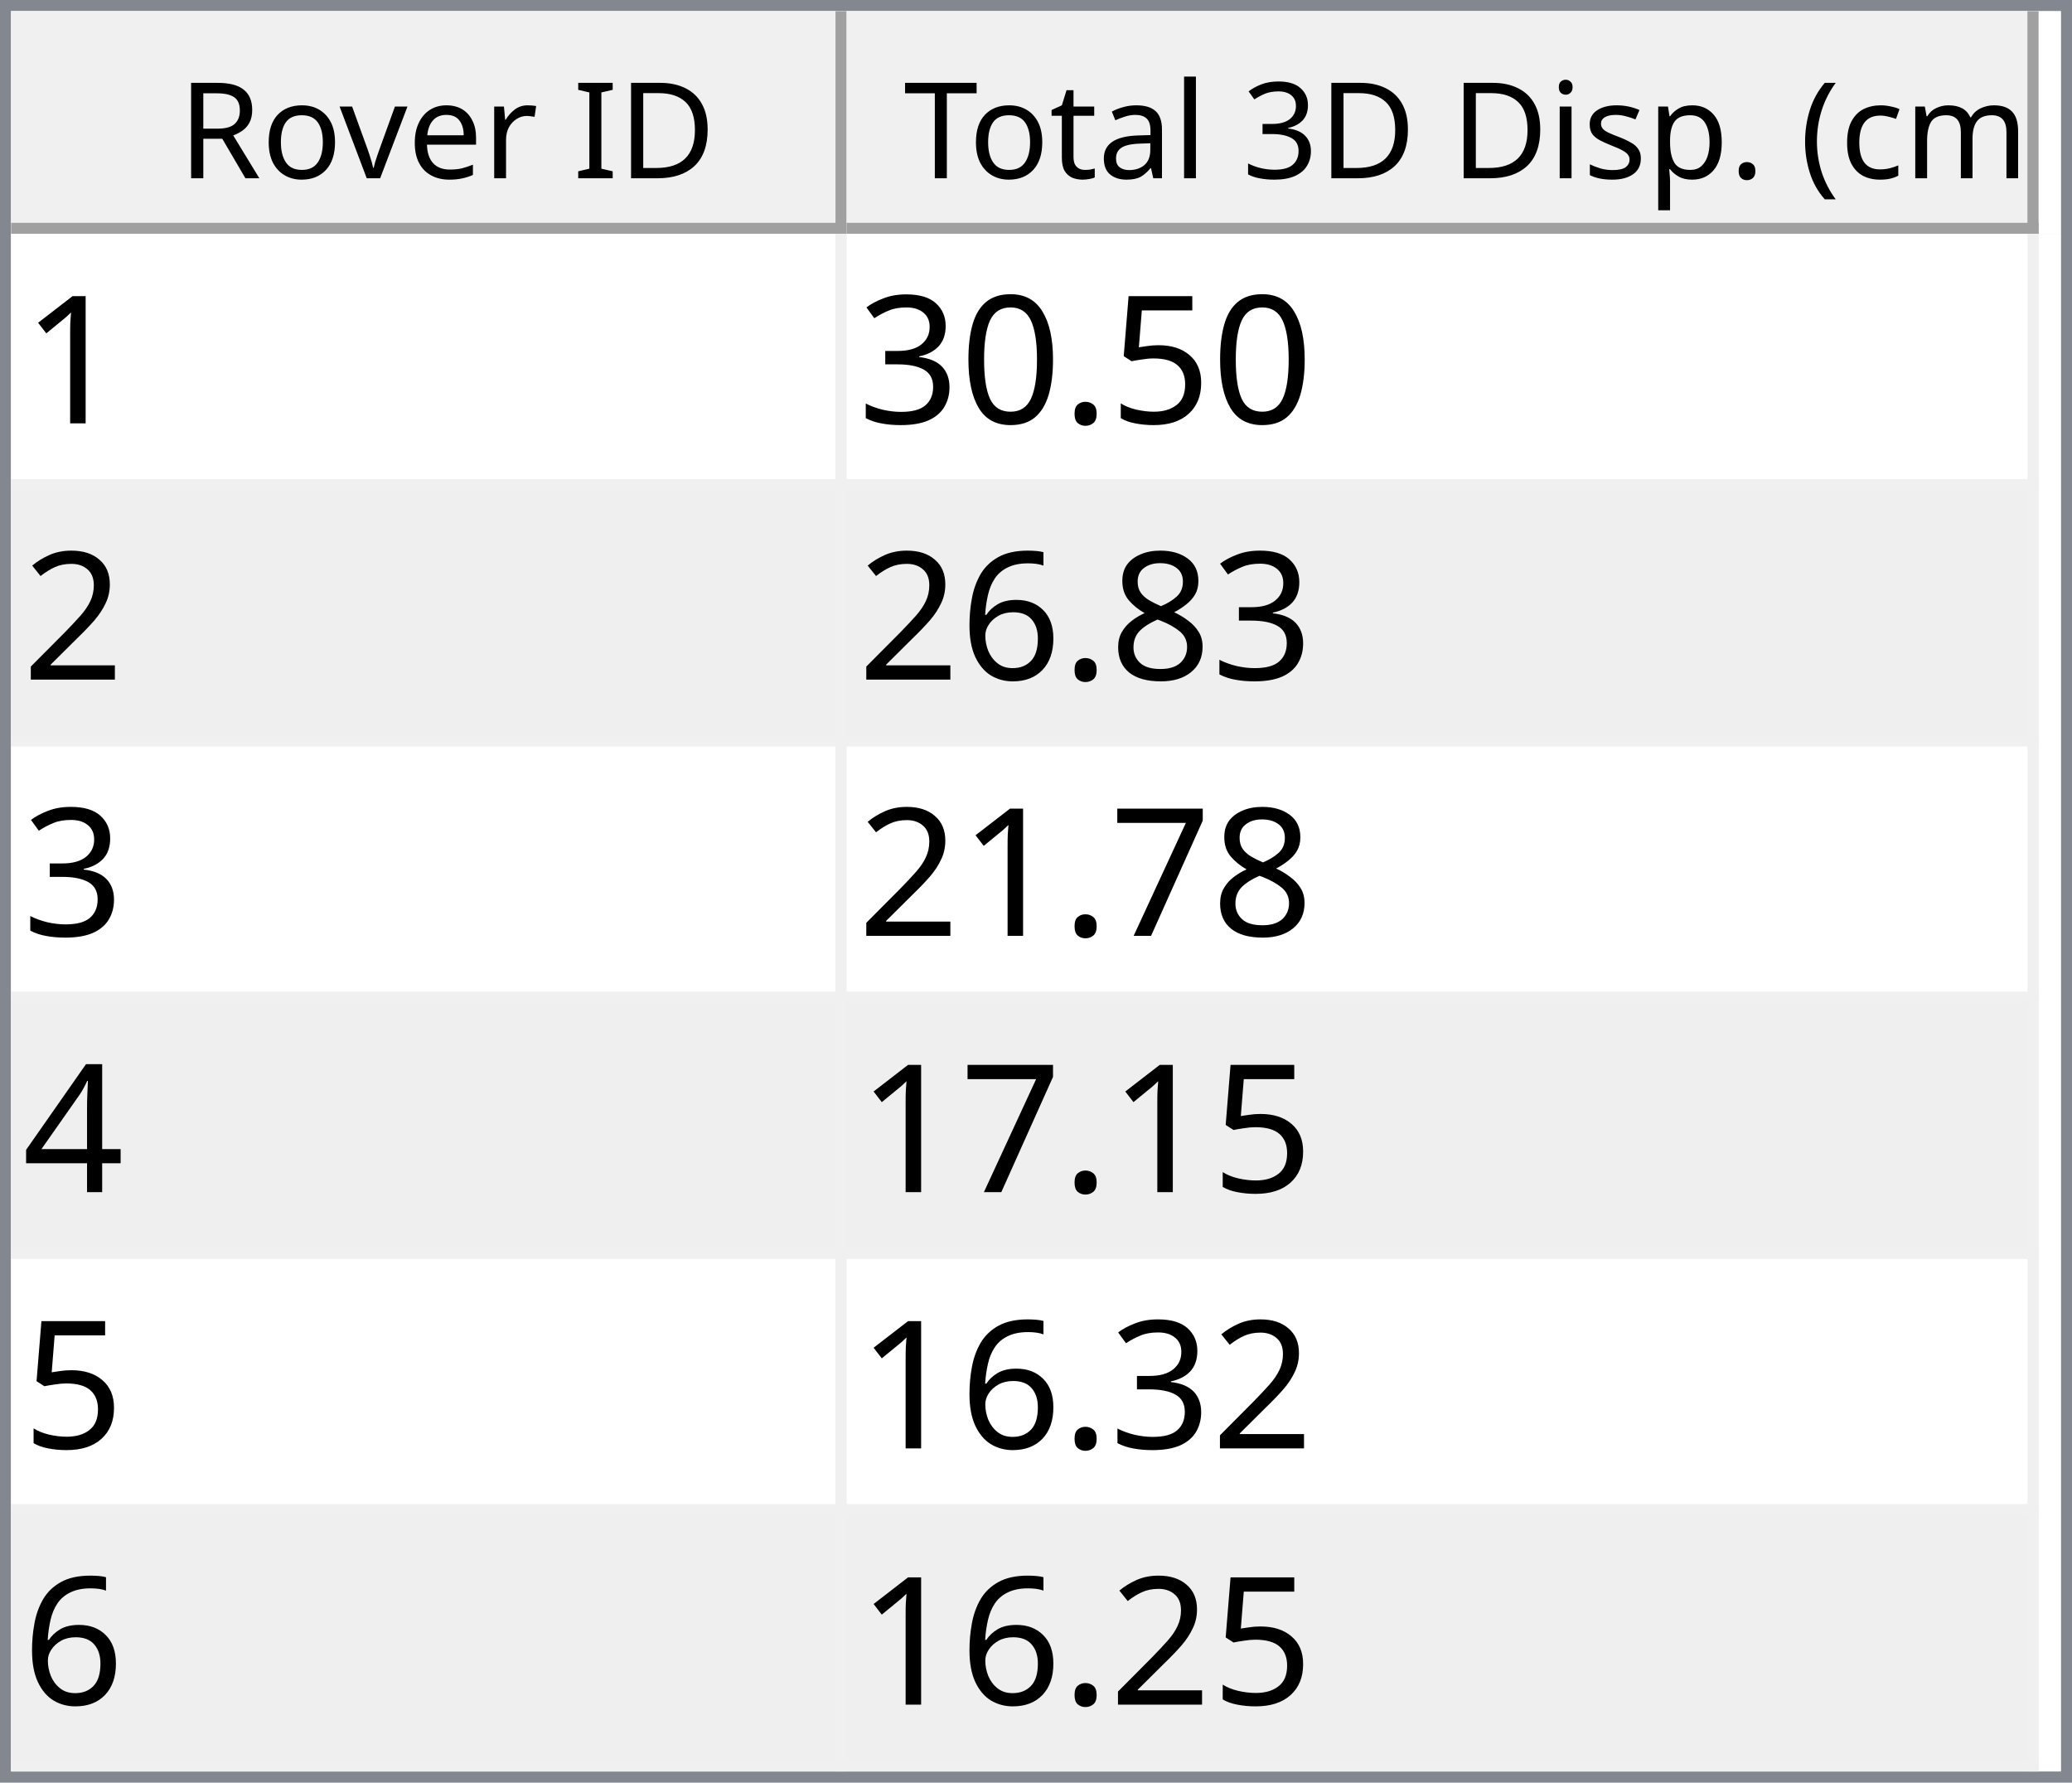
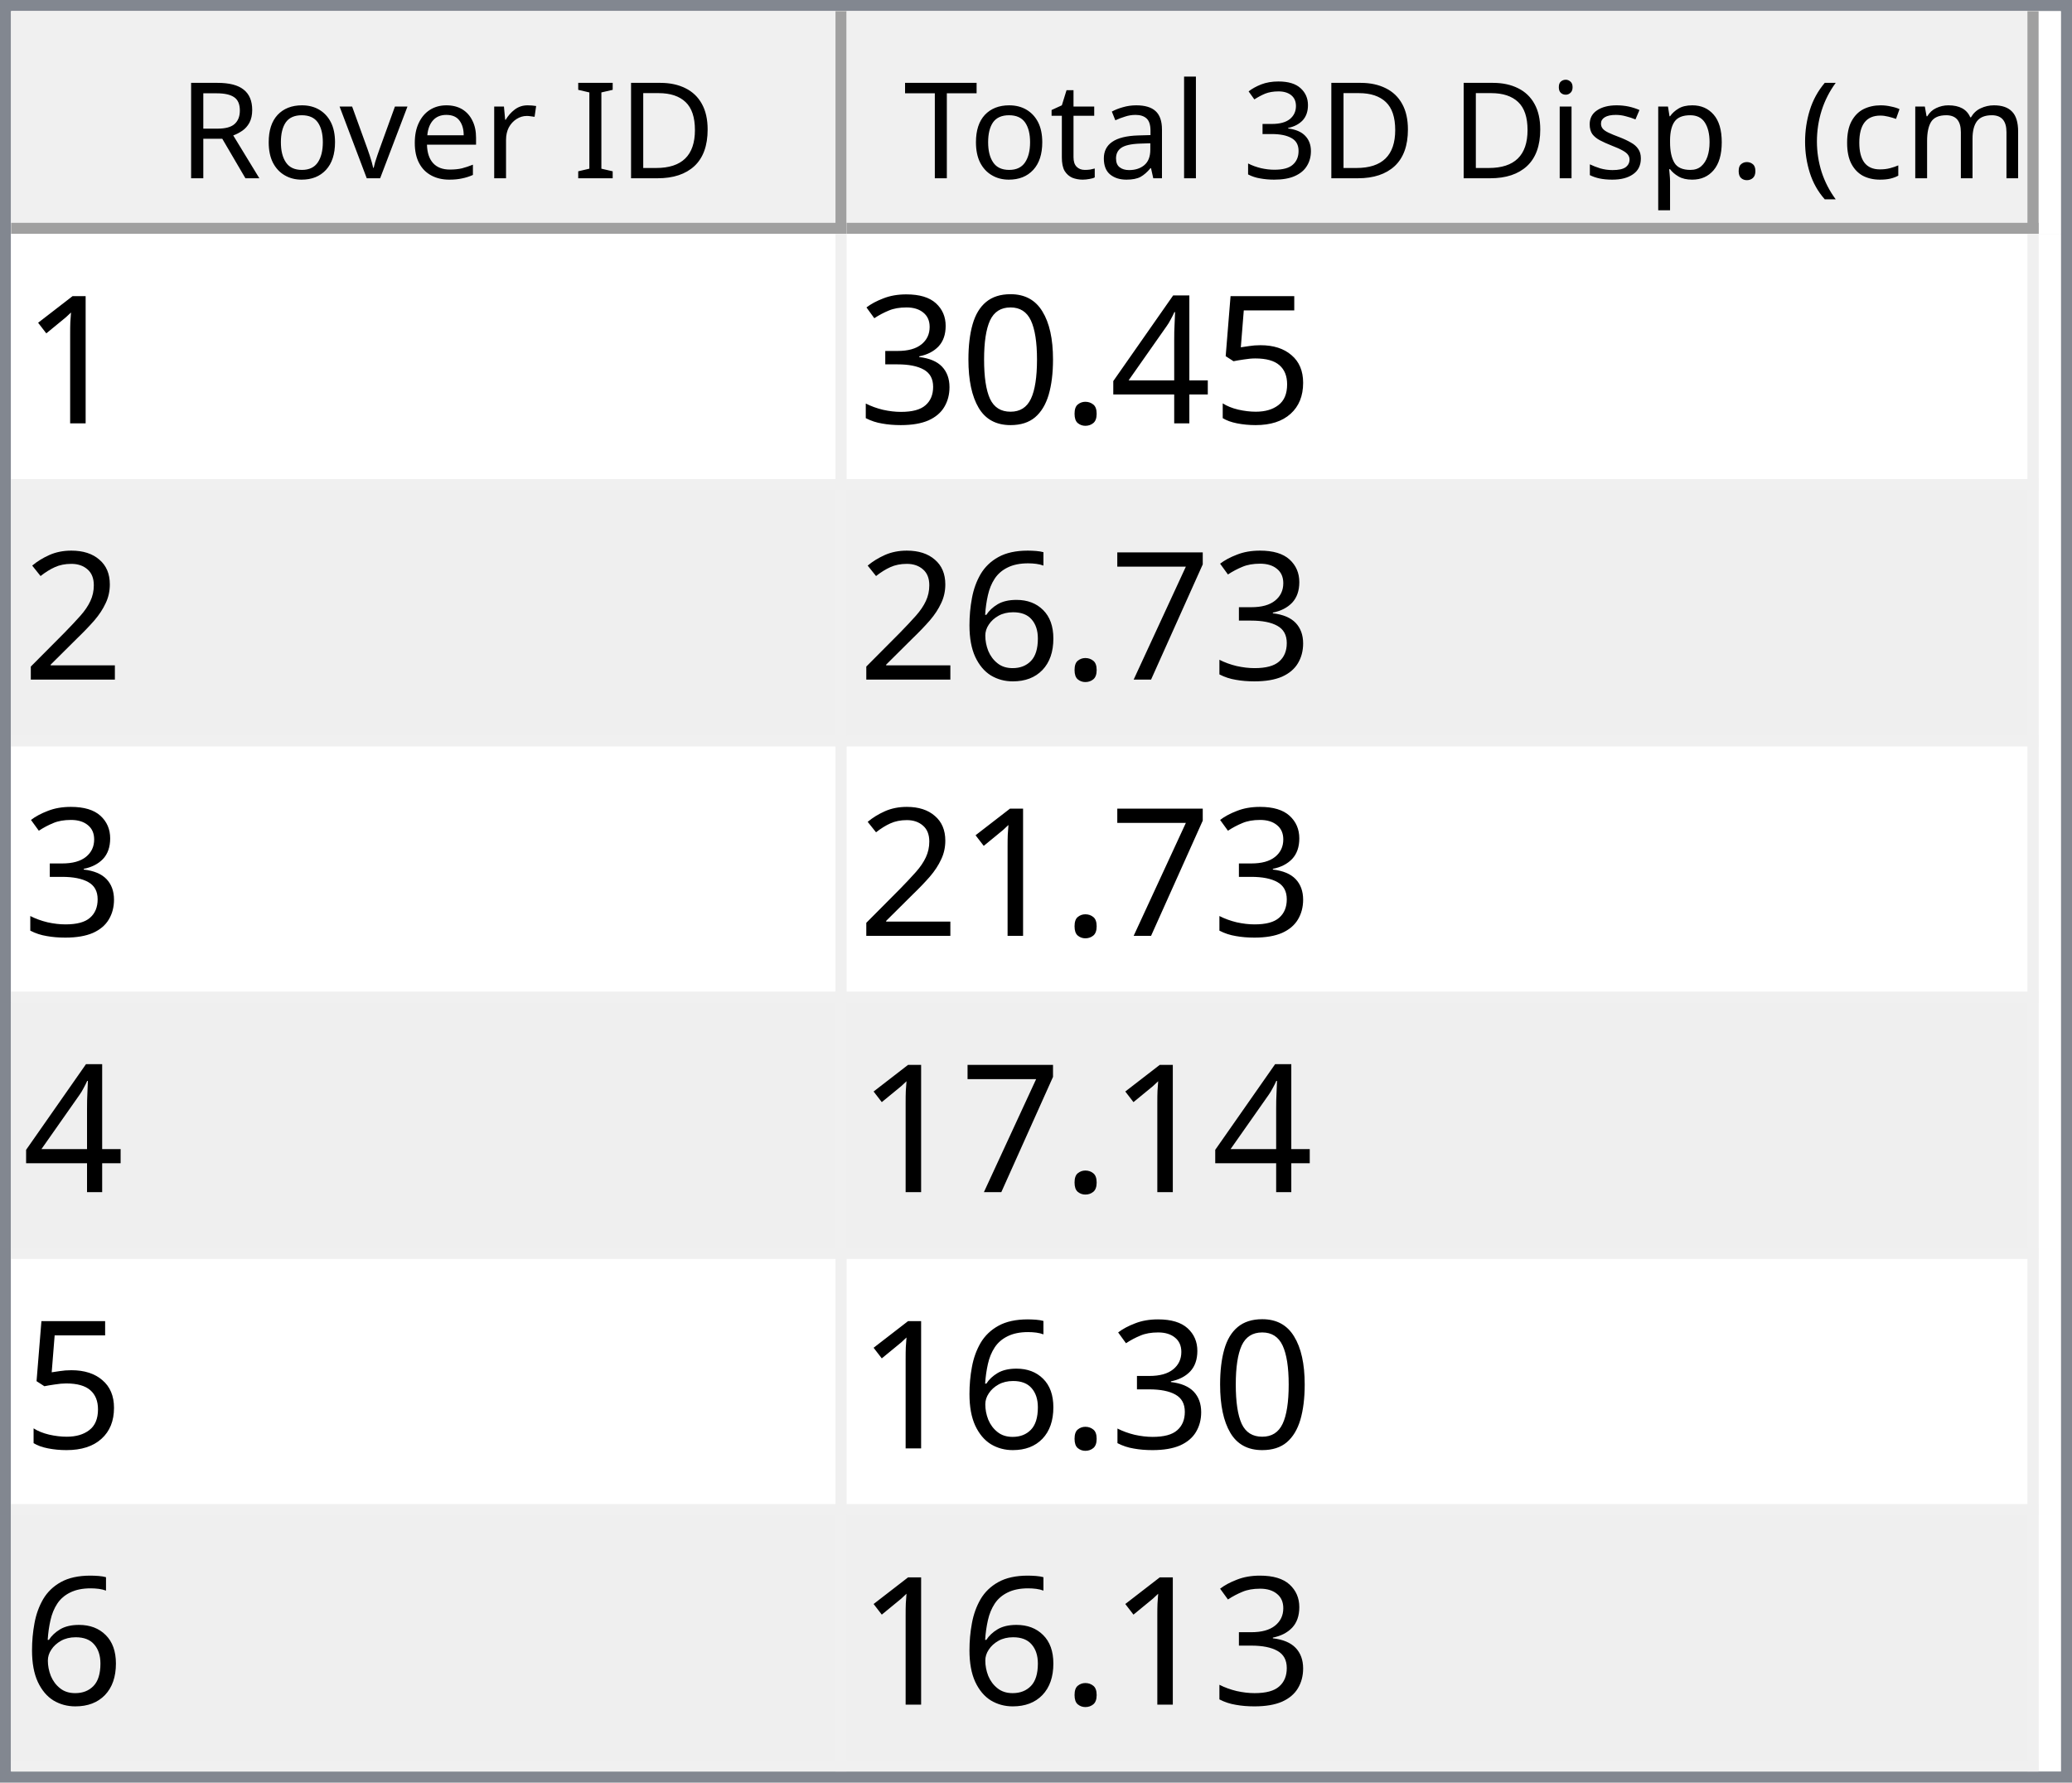
<svg xmlns="http://www.w3.org/2000/svg" style="fill-opacity:1; color-rendering:auto; color-interpolation:auto; text-rendering:auto; stroke:black; stroke-linecap:square; stroke-miterlimit:10; shape-rendering:auto; stroke-opacity:1; fill:black; stroke-dasharray:none; font-weight:normal; stroke-width:1; font-family:'Dialog'; font-style:normal; stroke-linejoin:miter; font-size:12px; stroke-dashoffset:0; image-rendering:auto;" width="186" height="160">
  <defs id="genericDefs" />
  <g>
    <defs id="defs1">
      <clipPath clipPathUnits="userSpaceOnUse" id="clipPath1">
        <path d="M0 0 L186 0 L186 160 L0 160 L0 0 Z" />
      </clipPath>
      <clipPath clipPathUnits="userSpaceOnUse" id="clipPath2">
        <path d="M0 0 L0 160 L186 160 L186 0 Z" />
      </clipPath>
      <clipPath clipPathUnits="userSpaceOnUse" id="clipPath3">
        <path d="M0 0 L0 20 L184 20 L184 0 Z" />
      </clipPath>
      <clipPath clipPathUnits="userSpaceOnUse" id="clipPath4">
        <path d="M0 0 L0 20 L75 20 L75 0 Z" />
      </clipPath>
      <clipPath clipPathUnits="userSpaceOnUse" id="clipPath5">
        <path d="M1 1 L1 19 L74 19 L74 1 Z" />
      </clipPath>
      <clipPath clipPathUnits="userSpaceOnUse" id="clipPath6">
        <path d="M0 0 L0 18 L73 18 L73 0 Z" />
      </clipPath>
      <clipPath clipPathUnits="userSpaceOnUse" id="clipPath7">
        <path d="M-0.5 -0.5 L-0.5 19.5 L74.5 19.5 L74.5 -0.5 Z" />
      </clipPath>
      <clipPath clipPathUnits="userSpaceOnUse" id="clipPath8">
        <path d="M0 0 L0 20 L107 20 L107 0 Z" />
      </clipPath>
      <clipPath clipPathUnits="userSpaceOnUse" id="clipPath9">
        <path d="M1 1 L1 19 L106 19 L106 1 Z" />
      </clipPath>
      <clipPath clipPathUnits="userSpaceOnUse" id="clipPath10">
        <path d="M0 0 L0 18 L105 18 L105 0 Z" />
      </clipPath>
      <clipPath clipPathUnits="userSpaceOnUse" id="clipPath11">
        <path d="M-0.5 -0.5 L-0.5 19.5 L106.5 19.5 L106.5 -0.5 Z" />
      </clipPath>
      <clipPath clipPathUnits="userSpaceOnUse" id="clipPath12">
        <path d="M0 0 L0 138 L184 138 L184 0 Z" />
      </clipPath>
      <clipPath clipPathUnits="userSpaceOnUse" id="clipPath13">
        <path d="M0 0 L0 138 L182 138 L182 0 Z" />
      </clipPath>
      <clipPath clipPathUnits="userSpaceOnUse" id="clipPath14">
        <path d="M-0.5 -0.5 L-0.5 137.5 L181.5 137.5 L181.5 -0.5 Z" />
      </clipPath>
      <clipPath clipPathUnits="userSpaceOnUse" id="clipPath15">
        <path d="M0 0 L0 22 L74 22 L74 0 Z" />
      </clipPath>
      <clipPath clipPathUnits="userSpaceOnUse" id="clipPath16">
        <path d="M0 0 L0 22 L106 22 L106 0 Z" />
      </clipPath>
      <font horiz-adv-x="64.551" id="font1">
        <font-face ascent="107.91" descent="25.098" units-per-em="100" style="font-style:normal; font-family:Segoe UI; font-weight:normal;" />
        <missing-glyph horiz-adv-x="64.551" d="M8.109 0 L8.109 68.266 L56.453 68.266 L56.453 0 L8.109 0 ZM15.328 7.234 L49.219 7.234 L49.219 61.031 L15.328 61.031 L15.328 7.234 Z" />
        <glyph unicode="D" horiz-adv-x="70.117" d="M9.188 0 L9.188 70.016 L28.516 70.016 Q65.531 70.016 65.531 35.891 Q65.531 19.672 55.25 9.836 Q44.969 0 27.734 0 L9.188 0 ZM17.391 62.594 L17.391 7.422 L27.828 7.422 Q41.609 7.422 49.273 14.797 Q56.938 22.172 56.938 35.688 Q56.938 62.594 28.328 62.594 L17.391 62.594 Z" />
        <glyph unicode="I" horiz-adv-x="26.611" d="M17.391 0 L9.188 0 L9.188 70.016 L17.391 70.016 L17.391 0 Z" />
        <glyph unicode=" " horiz-adv-x="27.393" d="" />
        <glyph unicode="r" horiz-adv-x="34.766" d="M34.188 41.891 Q32.078 43.5 28.125 43.5 Q23 43.5 19.555 38.672 Q16.109 33.844 16.109 25.484 L16.109 0 L8.109 0 L8.109 50 L16.109 50 L16.109 39.703 L16.312 39.703 Q18.016 44.969 21.531 47.922 Q25.047 50.875 29.391 50.875 Q32.516 50.875 34.188 50.203 L34.188 41.891 Z" />
        <glyph unicode="e" horiz-adv-x="52.295" d="M48.297 23 L12.984 23 Q13.188 14.656 17.484 10.109 Q21.781 5.562 29.297 5.562 Q37.75 5.562 44.828 11.141 L44.828 3.609 Q38.234 -1.172 27.391 -1.172 Q16.797 -1.172 10.742 5.641 Q4.688 12.453 4.688 24.812 Q4.688 36.469 11.305 43.82 Q17.922 51.172 27.734 51.172 Q37.547 51.172 42.922 44.828 Q48.297 38.484 48.297 27.203 L48.297 23 ZM40.094 29.781 Q40.047 36.719 36.75 40.578 Q33.453 44.438 27.594 44.438 Q21.922 44.438 17.969 40.383 Q14.016 36.328 13.094 29.781 L40.094 29.781 Z" />
        <glyph unicode="v" horiz-adv-x="47.9" d="M47.406 50 L27.484 0 L19.625 0 L0.688 50 L9.469 50 L22.172 13.672 Q23.578 9.672 23.922 6.688 L24.125 6.688 Q24.609 10.453 25.688 13.484 L38.969 50 L47.406 50 Z" />
        <glyph unicode="o" horiz-adv-x="58.594" d="M29 -1.172 Q17.922 -1.172 11.305 5.836 Q4.688 12.844 4.688 24.422 Q4.688 37.016 11.57 44.094 Q18.453 51.172 30.172 51.172 Q41.359 51.172 47.633 44.289 Q53.906 37.406 53.906 25.203 Q53.906 13.234 47.141 6.031 Q40.375 -1.172 29 -1.172 ZM29.594 44.438 Q21.875 44.438 17.383 39.188 Q12.891 33.938 12.891 24.703 Q12.891 15.828 17.43 10.695 Q21.969 5.562 29.594 5.562 Q37.359 5.562 41.531 10.594 Q45.703 15.625 45.703 24.906 Q45.703 34.281 41.531 39.359 Q37.359 44.438 29.594 44.438 Z" />
        <glyph unicode="R" horiz-adv-x="59.814" d="M59.375 0 L49.609 0 L37.891 19.625 Q36.281 22.359 34.766 24.289 Q33.25 26.219 31.664 27.438 Q30.078 28.656 28.25 29.219 Q26.422 29.781 24.125 29.781 L17.391 29.781 L17.391 0 L9.188 0 L9.188 70.016 L30.078 70.016 Q34.672 70.016 38.555 68.867 Q42.438 67.719 45.289 65.375 Q48.141 63.031 49.758 59.547 Q51.375 56.062 51.375 51.375 Q51.375 47.703 50.273 44.656 Q49.172 41.609 47.148 39.211 Q45.125 36.812 42.266 35.133 Q39.406 33.453 35.844 32.516 L35.844 32.328 Q37.594 31.547 38.891 30.547 Q40.188 29.547 41.359 28.18 Q42.531 26.812 43.68 25.078 Q44.828 23.344 46.234 21.047 L59.375 0 ZM17.391 62.594 L17.391 37.203 L28.516 37.203 Q31.594 37.203 34.203 38.133 Q36.812 39.062 38.719 40.797 Q40.625 42.531 41.703 45.047 Q42.781 47.562 42.781 50.688 Q42.781 56.297 39.141 59.445 Q35.5 62.594 28.609 62.594 L17.391 62.594 Z" />
        <glyph unicode=")" horiz-adv-x="30.176" d="M8.297 -15.922 L1.172 -15.922 Q16.406 2.344 16.406 26.812 Q16.406 51.469 1.078 70.016 L8.297 70.016 Q23.531 52.156 23.531 26.703 Q23.531 1.375 8.297 -15.922 Z" />
        <glyph unicode="m" horiz-adv-x="86.133" d="M79.109 0 L71.094 0 L71.094 28.719 Q71.094 37.016 68.531 40.727 Q65.969 44.438 59.906 44.438 Q54.781 44.438 51.195 39.75 Q47.609 35.062 47.609 28.516 L47.609 0 L39.594 0 L39.594 29.688 Q39.594 44.438 28.219 44.438 Q22.953 44.438 19.531 40.016 Q16.109 35.594 16.109 28.516 L16.109 0 L8.109 0 L8.109 50 L16.109 50 L16.109 42.094 L16.312 42.094 Q21.625 51.172 31.844 51.172 Q36.969 51.172 40.773 48.312 Q44.578 45.453 46 40.828 Q51.562 51.172 62.594 51.172 Q79.109 51.172 79.109 30.812 L79.109 0 Z" />
        <glyph unicode="c" horiz-adv-x="46.191" d="M42.188 2.297 Q36.422 -1.172 28.516 -1.172 Q17.828 -1.172 11.258 5.789 Q4.688 12.75 4.688 23.828 Q4.688 36.188 11.766 43.68 Q18.844 51.172 30.672 51.172 Q37.25 51.172 42.281 48.734 L42.281 40.531 Q36.719 44.438 30.375 44.438 Q22.703 44.438 17.797 38.945 Q12.891 33.453 12.891 24.516 Q12.891 15.719 17.508 10.641 Q22.125 5.562 29.891 5.562 Q36.422 5.562 42.188 9.906 L42.188 2.297 Z" />
        <glyph unicode="(" horiz-adv-x="30.176" d="M29.109 -15.922 L21.969 -15.922 Q6.844 1.375 6.844 26.703 Q6.844 52.156 21.969 70.016 L29.203 70.016 Q13.875 51.469 13.875 26.812 Q13.875 2.344 29.109 -15.922 Z" />
        <glyph unicode="." horiz-adv-x="21.68" d="M10.891 -1.078 Q8.641 -1.078 7.055 0.539 Q5.469 2.156 5.469 4.391 Q5.469 6.641 7.055 8.273 Q8.641 9.906 10.891 9.906 Q13.188 9.906 14.797 8.273 Q16.406 6.641 16.406 4.391 Q16.406 2.156 14.797 0.539 Q13.188 -1.078 10.891 -1.078 Z" />
        <glyph unicode="p" horiz-adv-x="58.789" d="M16.312 7.234 L16.109 7.234 L16.109 -23 L8.109 -23 L8.109 50 L16.109 50 L16.109 41.219 L16.312 41.219 Q22.219 51.172 33.594 51.172 Q43.266 51.172 48.688 44.461 Q54.109 37.75 54.109 26.469 Q54.109 13.922 48 6.375 Q41.891 -1.172 31.297 -1.172 Q21.578 -1.172 16.312 7.234 ZM16.109 27.391 L16.109 20.406 Q16.109 14.203 20.141 9.883 Q24.172 5.562 30.375 5.562 Q37.641 5.562 41.773 11.133 Q45.906 16.703 45.906 26.609 Q45.906 34.969 42.047 39.703 Q38.188 44.438 31.594 44.438 Q24.609 44.438 20.359 39.578 Q16.109 34.719 16.109 27.391 Z" />
        <glyph unicode="s" horiz-adv-x="42.432" d="M5.078 1.812 L5.078 10.406 Q11.625 5.562 19.484 5.562 Q30.031 5.562 30.031 12.594 Q30.031 14.594 29.125 15.992 Q28.219 17.391 26.68 18.461 Q25.141 19.531 23.07 20.383 Q21 21.234 18.609 22.172 Q15.281 23.484 12.766 24.828 Q10.25 26.172 8.57 27.859 Q6.891 29.547 6.031 31.695 Q5.172 33.844 5.172 36.719 Q5.172 40.234 6.789 42.945 Q8.406 45.656 11.086 47.484 Q13.766 49.312 17.211 50.242 Q20.656 51.172 24.312 51.172 Q30.812 51.172 35.938 48.922 L35.938 40.828 Q30.422 44.438 23.25 44.438 Q21 44.438 19.195 43.922 Q17.391 43.406 16.094 42.477 Q14.797 41.547 14.086 40.258 Q13.375 38.969 13.375 37.406 Q13.375 35.453 14.086 34.133 Q14.797 32.812 16.164 31.789 Q17.531 30.766 19.484 29.938 Q21.438 29.109 23.922 28.125 Q27.25 26.859 29.883 25.516 Q32.516 24.172 34.375 22.484 Q36.234 20.797 37.234 18.602 Q38.234 16.406 38.234 13.375 Q38.234 9.672 36.602 6.938 Q34.969 4.203 32.234 2.398 Q29.5 0.594 25.93 -0.289 Q22.359 -1.172 18.453 -1.172 Q10.75 -1.172 5.078 1.812 Z" />
        <glyph unicode="i" horiz-adv-x="24.219" d="M12.203 62.703 Q10.062 62.703 8.547 64.164 Q7.031 65.625 7.031 67.875 Q7.031 70.125 8.547 71.609 Q10.062 73.094 12.203 73.094 Q14.406 73.094 15.945 71.609 Q17.484 70.125 17.484 67.875 Q17.484 65.719 15.945 64.211 Q14.406 62.703 12.203 62.703 ZM16.109 0 L8.109 0 L8.109 50 L16.109 50 L16.109 0 Z" />
        <glyph unicode="3" horiz-adv-x="53.906" d="M46.531 19.828 Q46.531 15.094 44.75 11.211 Q42.969 7.328 39.719 4.57 Q36.469 1.812 31.93 0.297 Q27.391 -1.219 21.922 -1.219 Q11.922 -1.219 6 2.594 L6 11.188 Q13.094 5.609 22.219 5.609 Q25.875 5.609 28.828 6.539 Q31.781 7.469 33.906 9.227 Q36.031 10.984 37.18 13.477 Q38.328 15.969 38.328 19.094 Q38.328 32.812 18.797 32.812 L12.984 32.812 L12.984 39.594 L18.5 39.594 Q35.797 39.594 35.797 52.484 Q35.797 64.406 22.609 64.406 Q15.188 64.406 8.688 59.422 L8.688 67.188 Q15.375 71.188 24.609 71.188 Q29 71.188 32.57 69.969 Q36.141 68.75 38.68 66.555 Q41.219 64.359 42.609 61.281 Q44 58.203 44 54.5 Q44 40.672 30.031 36.719 L30.031 36.531 Q33.594 36.141 36.625 34.797 Q39.656 33.453 41.852 31.305 Q44.047 29.156 45.289 26.25 Q46.531 23.344 46.531 19.828 Z" />
        <glyph unicode="l" horiz-adv-x="24.219" d="M16.109 0 L8.109 0 L8.109 74.031 L16.109 74.031 L16.109 0 Z" />
        <glyph unicode="a" horiz-adv-x="50.879" d="M43.891 0 L35.891 0 L35.891 7.812 L35.688 7.812 Q30.469 -1.172 20.312 -1.172 Q12.844 -1.172 8.617 2.781 Q4.391 6.734 4.391 13.281 Q4.391 27.297 20.906 29.594 L35.891 31.688 Q35.891 44.438 25.594 44.438 Q16.547 44.438 9.281 38.281 L9.281 46.484 Q16.656 51.172 26.266 51.172 Q43.891 51.172 43.891 32.516 L43.891 0 ZM35.891 25.297 L23.828 23.641 Q18.266 22.859 15.43 20.875 Q12.594 18.891 12.594 13.875 Q12.594 10.203 15.211 7.883 Q17.828 5.562 22.172 5.562 Q28.125 5.562 32.008 9.742 Q35.891 13.922 35.891 20.312 L35.891 25.297 Z" />
        <glyph unicode="t" horiz-adv-x="33.887" d="M31.297 0.484 Q28.469 -1.078 23.828 -1.078 Q10.688 -1.078 10.688 13.578 L10.688 43.172 L2.094 43.172 L2.094 50 L10.688 50 L10.688 62.203 L18.703 64.797 L18.703 50 L31.297 50 L31.297 43.172 L18.703 43.172 L18.703 14.984 Q18.703 9.969 20.414 7.82 Q22.125 5.672 26.078 5.672 Q29.109 5.672 31.297 7.328 L31.297 0.484 Z" />
        <glyph unicode="T" horiz-adv-x="52.393" d="M50.594 62.594 L30.375 62.594 L30.375 0 L22.172 0 L22.172 62.594 L2 62.594 L2 70.016 L50.594 70.016 L50.594 62.594 Z" />
      </font>
      <font horiz-adv-x="75.0" id="font2">
        <font-face ascent="100.537" descent="21.973" units-per-em="100" style="font-style:normal; font-family:sans-serif; font-weight:normal;" />
        <missing-glyph horiz-adv-x="75.0" d="M12.5 0 L12.5 62.5 L62.5 62.5 L62.5 0 L12.5 0 ZM14.062 1.562 L60.938 1.562 L60.938 60.938 L14.062 60.938 L14.062 1.562 Z" />
        <glyph unicode="1" horiz-adv-x="55.615" d="M37.25 0 L28.469 0 L28.469 56 Q25.297 52.984 20.141 49.953 Q14.984 46.922 10.891 45.406 L10.891 53.906 Q18.266 57.375 23.781 62.305 Q29.297 67.234 31.594 71.875 L37.25 71.875 L37.25 0 Z" />
        <glyph unicode="5" horiz-adv-x="55.615" d="M4.156 18.75 L13.375 19.531 Q14.406 12.797 18.141 9.398 Q21.875 6 27.156 6 Q33.5 6 37.891 10.789 Q42.281 15.578 42.281 23.484 Q42.281 31 38.062 35.352 Q33.844 39.703 27 39.703 Q22.75 39.703 19.336 37.773 Q15.922 35.844 13.969 32.766 L5.719 33.844 L12.641 70.609 L48.25 70.609 L48.25 62.203 L19.672 62.203 L15.828 42.969 Q22.266 47.469 29.344 47.469 Q38.719 47.469 45.164 40.969 Q51.609 34.469 51.609 24.266 Q51.609 14.547 45.953 7.469 Q39.062 -1.219 27.156 -1.219 Q17.391 -1.219 11.211 4.25 Q5.031 9.719 4.156 18.75 Z" />
+         <glyph unicode="4" horiz-adv-x="55.615" d="M32.328 0 L32.328 17.141 L1.266 17.141 L1.266 25.203 L33.938 71.578 L41.109 71.578 L41.109 25.203 L50.781 25.203 L50.781 17.141 L41.109 17.141 L41.109 0 L32.328 0 ZM32.328 25.203 L32.328 57.469 L9.906 25.203 L32.328 25.203 Z" />
        <glyph unicode="." horiz-adv-x="27.783" d="M9.078 0 L9.078 10.016 L19.094 10.016 L19.094 0 L9.078 0 Z" />
        <glyph unicode="0" horiz-adv-x="55.615" d="M4.156 35.297 Q4.156 48 6.766 55.742 Q9.375 63.484 14.523 67.68 Q19.672 71.875 27.484 71.875 Q33.25 71.875 37.594 69.555 Q41.938 67.234 44.773 62.867 Q47.609 58.5 49.219 52.227 Q50.828 45.953 50.828 35.297 Q50.828 22.703 48.242 14.969 Q45.656 7.234 40.508 3.008 Q35.359 -1.219 27.484 -1.219 Q17.141 -1.219 11.234 6.203 Q4.156 15.141 4.156 35.297 ZM13.188 35.297 Q13.188 17.672 17.312 11.836 Q21.438 6 27.484 6 Q33.547 6 37.672 11.859 Q41.797 17.719 41.797 35.297 Q41.797 52.984 37.672 58.789 Q33.547 64.594 27.391 64.594 Q21.344 64.594 17.719 59.469 Q13.188 52.938 13.188 35.297 Z" />
        <glyph unicode="3" horiz-adv-x="55.615" d="M4.203 18.891 L12.984 20.062 Q14.5 12.594 18.141 9.297 Q21.781 6 27 6 Q33.203 6 37.477 10.297 Q41.75 14.594 41.75 20.953 Q41.75 27 37.797 30.93 Q33.844 34.859 27.734 34.859 Q25.25 34.859 21.531 33.891 L22.516 41.609 Q23.391 41.5 23.922 41.5 Q29.547 41.5 34.039 44.43 Q38.531 47.359 38.531 53.469 Q38.531 58.297 35.258 61.477 Q31.984 64.656 26.812 64.656 Q21.688 64.656 18.266 61.43 Q14.844 58.203 13.875 51.766 L5.078 53.328 Q6.688 62.156 12.398 67.016 Q18.109 71.875 26.609 71.875 Q32.469 71.875 37.398 69.359 Q42.328 66.844 44.945 62.5 Q47.562 58.156 47.562 53.266 Q47.562 48.641 45.07 44.828 Q42.578 41.016 37.703 38.766 Q44.047 37.312 47.562 32.695 Q51.078 28.078 51.078 21.141 Q51.078 11.766 44.242 5.25 Q37.406 -1.266 26.953 -1.266 Q17.531 -1.266 11.305 4.352 Q5.078 9.969 4.203 18.891 Z" />
        <glyph unicode="2" horiz-adv-x="55.615" d="M50.344 8.453 L50.344 0 L3.031 0 Q2.938 3.172 4.047 6.109 Q5.859 10.938 9.836 15.625 Q13.812 20.312 21.344 26.469 Q33.016 36.031 37.117 41.625 Q41.219 47.219 41.219 52.203 Q41.219 57.422 37.477 61.008 Q33.734 64.594 27.734 64.594 Q21.391 64.594 17.578 60.789 Q13.766 56.984 13.719 50.25 L4.688 51.172 Q5.609 61.281 11.664 66.578 Q17.719 71.875 27.938 71.875 Q38.234 71.875 44.242 66.164 Q50.25 60.453 50.25 52 Q50.25 47.703 48.492 43.555 Q46.734 39.406 42.656 34.812 Q38.578 30.219 29.109 22.219 Q21.188 15.578 18.945 13.211 Q16.703 10.844 15.234 8.453 L50.344 8.453 Z" />
-         <glyph unicode="8" horiz-adv-x="55.615" d="M17.672 38.812 Q12.203 40.828 9.57 44.539 Q6.938 48.25 6.938 53.422 Q6.938 61.234 12.555 66.555 Q18.172 71.875 27.484 71.875 Q36.859 71.875 42.578 66.43 Q48.297 60.984 48.297 53.172 Q48.297 48.188 45.68 44.508 Q43.062 40.828 37.75 38.812 Q44.344 36.672 47.781 31.883 Q51.219 27.094 51.219 20.453 Q51.219 11.281 44.727 5.031 Q38.234 -1.219 27.641 -1.219 Q17.047 -1.219 10.547 5.055 Q4.047 11.328 4.047 20.703 Q4.047 27.688 7.594 32.398 Q11.141 37.109 17.672 38.812 ZM15.922 53.719 Q15.922 48.641 19.195 45.414 Q22.469 42.188 27.688 42.188 Q32.766 42.188 36.016 45.383 Q39.266 48.578 39.266 53.219 Q39.266 58.062 35.914 61.359 Q32.562 64.656 27.594 64.656 Q22.562 64.656 19.242 61.43 Q15.922 58.203 15.922 53.719 ZM13.094 20.656 Q13.094 16.891 14.875 13.375 Q16.656 9.859 20.172 7.93 Q23.688 6 27.734 6 Q34.031 6 38.133 10.055 Q42.234 14.109 42.234 20.359 Q42.234 26.703 38.016 30.859 Q33.797 35.016 27.438 35.016 Q21.234 35.016 17.164 30.914 Q13.094 26.812 13.094 20.656 Z" />
+         <glyph unicode="7" horiz-adv-x="55.615" d="M4.734 62.203 L4.734 70.656 L51.078 70.656 L51.078 63.812 Q44.234 56.547 37.523 44.484 Q30.812 32.422 27.156 19.672 Q24.516 10.688 23.781 0 L14.75 0 Q14.891 8.453 18.062 20.414 Q21.234 32.375 27.172 43.484 Q33.109 54.594 39.797 62.203 L4.734 62.203 Z" />
        <glyph unicode="6" horiz-adv-x="55.615" d="M49.75 54.047 L41.016 53.375 Q39.844 58.547 37.703 60.891 Q34.125 64.656 28.906 64.656 Q24.703 64.656 21.531 62.312 Q17.391 59.281 14.992 53.469 Q12.594 47.656 12.5 36.922 Q15.672 41.75 20.266 44.094 Q24.859 46.438 29.891 46.438 Q38.672 46.438 44.852 39.969 Q51.031 33.5 51.031 23.25 Q51.031 16.5 48.125 10.719 Q45.219 4.938 40.141 1.859 Q35.062 -1.219 28.609 -1.219 Q17.625 -1.219 10.695 6.859 Q3.766 14.938 3.766 33.5 Q3.766 54.25 11.422 63.672 Q18.109 71.875 29.438 71.875 Q37.891 71.875 43.289 67.141 Q48.688 62.406 49.75 54.047 ZM13.875 23.188 Q13.875 18.656 15.797 14.508 Q17.719 10.359 21.188 8.18 Q24.656 6 28.469 6 Q34.031 6 38.039 10.492 Q42.047 14.984 42.047 22.703 Q42.047 30.125 38.086 34.398 Q34.125 38.672 28.125 38.672 Q22.172 38.672 18.023 34.398 Q13.875 30.125 13.875 23.188 Z" />
-         <glyph unicode="7" horiz-adv-x="55.615" d="M4.734 62.203 L4.734 70.656 L51.078 70.656 L51.078 63.812 Q44.234 56.547 37.523 44.484 Q30.812 32.422 27.156 19.672 Q24.516 10.688 23.781 0 L14.75 0 Q14.891 8.453 18.062 20.414 Q21.234 32.375 27.172 43.484 Q33.109 54.594 39.797 62.203 L4.734 62.203 Z" />
-         <glyph unicode="4" horiz-adv-x="55.615" d="M32.328 0 L32.328 17.141 L1.266 17.141 L1.266 25.203 L33.938 71.578 L41.109 71.578 L41.109 25.203 L50.781 25.203 L50.781 17.141 L41.109 17.141 L41.109 0 L32.328 0 ZM32.328 25.203 L32.328 57.469 L9.906 25.203 L32.328 25.203 Z" />
      </font>
    </defs>
    <g style="fill:white; stroke:white;">
      <rect x="0" y="0" width="186" style="clip-path:url(#clipPath1); stroke:none;" height="160" />
    </g>
    <g style="fill:white; text-rendering:optimizeSpeed; color-rendering:optimizeSpeed; image-rendering:optimizeSpeed; shape-rendering:crispEdges; stroke:white; color-interpolation:sRGB;">
      <rect x="0" width="186" height="160" y="0" style="stroke:none;" />
      <path style="stroke:none;" d="M0 160 L186 160 L186 0 L0 0 Z" />
    </g>
    <g style="fill:rgb(240,240,240); font-family:'Segoe UI'; stroke:rgb(240,240,240);">
      <rect x="0" y="0" width="186" style="clip-path:url(#clipPath2); stroke:none;" height="160" />
    </g>
    <g style="fill:rgb(130,135,144); font-family:'Segoe UI'; stroke:rgb(130,135,144);">
      <path d="M0 0 L186 0 L186 160 L0 160 L0 0 ZM1 1 L185 1 L185 159 L1 159 L1 1 Z" style="fill-rule:evenodd; clip-path:url(#clipPath2); stroke:none;" />
    </g>
    <g style="fill:white; font-family:'Segoe UI'; stroke:white;" transform="translate(1,1)">
      <rect x="0" y="0" width="184" style="clip-path:url(#clipPath3); stroke:none;" height="20" />
    </g>
    <g style="fill:rgb(240,240,240); font-family:'Segoe UI'; stroke:rgb(240,240,240);" transform="translate(1,1)">
      <rect x="0" y="0" width="75" style="clip-path:url(#clipPath4); stroke:none;" height="20" />
    </g>
    <g style="font-family:'Segoe UI';" transform="translate(2,2)">
      <text x="14" xml:space="preserve" y="14" style="clip-path:url(#clipPath6); stroke:none;">Rover ID</text>
    </g>
    <g style="fill:rgb(160,160,160); font-family:'Segoe UI'; stroke:rgb(160,160,160); stroke-linejoin:bevel;" transform="translate(1.5,1.5)">
      <line x1="74" x2="74" y1="0" style="fill:none; clip-path:url(#clipPath7);" y2="19" />
    </g>
    <g style="fill:rgb(160,160,160); font-family:'Segoe UI'; stroke:rgb(160,160,160); stroke-linejoin:bevel;" transform="matrix(1,0,0,1,1,1) translate(0.5,0.5)">
      <line x1="0" x2="74" y1="19" style="fill:none; clip-path:url(#clipPath7);" y2="19" />
    </g>
    <g style="fill:rgb(240,240,240); font-family:'Segoe UI'; stroke:rgb(240,240,240);" transform="translate(76,1)">
      <rect x="0" y="0" width="107" style="clip-path:url(#clipPath8); stroke:none;" height="20" />
    </g>
    <g style="font-family:'Segoe UI';" transform="translate(77,2)">
      <text x="1" xml:space="preserve" y="14" style="clip-path:url(#clipPath10); stroke:none;"> Total 3D Disp. (cm)</text>
    </g>
    <g style="fill:rgb(160,160,160); font-family:'Segoe UI'; stroke:rgb(160,160,160); stroke-linejoin:bevel;" transform="translate(76.5,1.5)">
      <line x1="106" x2="106" y1="0" style="fill:none; clip-path:url(#clipPath11);" y2="19" />
    </g>
    <g style="fill:rgb(160,160,160); font-family:'Segoe UI'; stroke:rgb(160,160,160); stroke-linejoin:bevel;" transform="matrix(1,0,0,1,76,1) translate(0.5,0.5)">
      <line x1="0" x2="106" y1="19" style="fill:none; clip-path:url(#clipPath11);" y2="19" />
    </g>
    <g style="fill:white; font-family:'Segoe UI'; stroke:white;" transform="translate(1,21)">
      <rect x="0" y="0" width="184" style="clip-path:url(#clipPath12); stroke:none;" height="138" />
    </g>
    <g style="fill:rgb(240,240,240); font-size:16px; font-family:sans-serif; stroke:rgb(240,240,240);" transform="translate(1,21)">
      <rect x="0" y="0" width="182" style="clip-path:url(#clipPath13); stroke:none;" height="138" />
      <line transform="translate(0.5,0.5)" x1="0" x2="181" y1="22" style="clip-path:url(#clipPath14); fill:none; stroke-linejoin:bevel;" y2="22" />
    </g>
    <g transform="matrix(1,0,0,1,1,21) translate(0.5,0.5)" style="fill:rgb(240,240,240); font-size:16px; font-family:sans-serif; stroke:rgb(240,240,240); stroke-linejoin:bevel;">
      <line x1="0" x2="181" y1="45" style="fill:none; clip-path:url(#clipPath14);" y2="45" />
    </g>
    <g transform="matrix(1,0,0,1,1,21) translate(0.5,0.5)" style="fill:rgb(240,240,240); font-size:16px; font-family:sans-serif; stroke:rgb(240,240,240); stroke-linejoin:bevel;">
      <line x1="0" x2="181" y1="68" style="fill:none; clip-path:url(#clipPath14);" y2="68" />
    </g>
    <g transform="matrix(1,0,0,1,1,21) translate(0.5,0.5)" style="fill:rgb(240,240,240); font-size:16px; font-family:sans-serif; stroke:rgb(240,240,240); stroke-linejoin:bevel;">
      <line x1="0" x2="181" y1="91" style="fill:none; clip-path:url(#clipPath14);" y2="91" />
    </g>
    <g transform="matrix(1,0,0,1,1,21) translate(0.5,0.5)" style="fill:rgb(240,240,240); font-size:16px; font-family:sans-serif; stroke:rgb(240,240,240); stroke-linejoin:bevel;">
      <line x1="0" x2="181" y1="114" style="fill:none; clip-path:url(#clipPath14);" y2="114" />
    </g>
    <g transform="matrix(1,0,0,1,1,21) translate(0.5,0.5)" style="fill:rgb(240,240,240); font-size:16px; font-family:sans-serif; stroke:rgb(240,240,240); stroke-linejoin:bevel;">
      <line x1="0" x2="181" y1="137" style="fill:none; clip-path:url(#clipPath14);" y2="137" />
    </g>
    <g transform="matrix(1,0,0,1,1,21) translate(0.5,0.5)" style="fill:rgb(240,240,240); font-size:16px; font-family:sans-serif; stroke:rgb(240,240,240); stroke-linejoin:bevel;">
      <line x1="74" x2="74" y1="0" style="fill:none; clip-path:url(#clipPath14);" y2="137" />
    </g>
    <g transform="matrix(1,0,0,1,1,21) translate(0.5,0.5)" style="fill:rgb(240,240,240); font-size:16px; font-family:sans-serif; stroke:rgb(240,240,240); stroke-linejoin:bevel;">
      <line x1="181" x2="181" y1="0" style="fill:none; clip-path:url(#clipPath14);" y2="137" />
    </g>
    <g style="fill:white; font-size:16px; font-family:sans-serif; stroke:white;" transform="matrix(1,0,0,1,1,21)">
      <rect x="0" y="0" width="74" style="clip-path:url(#clipPath15); stroke:none;" height="22" />
      <text x="1" y="17" style="fill:black; clip-path:url(#clipPath15); stroke:none;" xml:space="preserve">1</text>
    </g>
    <g style="fill:white; font-size:16px; font-family:sans-serif; stroke:white;" transform="matrix(1,0,0,1,1,21) translate(75,0)">
      <rect x="0" y="0" width="106" style="clip-path:url(#clipPath16); stroke:none;" height="22" />
-       <text x="1" y="17" style="fill:black; clip-path:url(#clipPath16); stroke:none;" xml:space="preserve">30.50</text>
+       <text x="1" y="17" style="fill:black; clip-path:url(#clipPath16); stroke:none;" xml:space="preserve">30.45</text>
    </g>
    <g style="fill:rgb(239,239,239); font-size:16px; font-family:sans-serif; stroke:rgb(239,239,239);" transform="matrix(1,0,0,1,1,21) translate(0,23)">
      <rect x="0" y="0" width="74" style="clip-path:url(#clipPath15); stroke:none;" height="22" />
      <text x="1" y="17" style="fill:black; clip-path:url(#clipPath15); stroke:none;" xml:space="preserve">2</text>
    </g>
    <g style="fill:rgb(239,239,239); font-size:16px; font-family:sans-serif; stroke:rgb(239,239,239);" transform="matrix(1,0,0,1,1,21) translate(75,23)">
      <rect x="0" y="0" width="106" style="clip-path:url(#clipPath16); stroke:none;" height="22" />
-       <text x="1" y="17" style="fill:black; clip-path:url(#clipPath16); stroke:none;" xml:space="preserve">26.83</text>
+       <text x="1" y="17" style="fill:black; clip-path:url(#clipPath16); stroke:none;" xml:space="preserve">26.73</text>
    </g>
    <g style="fill:white; font-size:16px; font-family:sans-serif; stroke:white;" transform="matrix(1,0,0,1,1,21) translate(0,46)">
      <rect x="0" y="0" width="74" style="clip-path:url(#clipPath15); stroke:none;" height="22" />
      <text x="1" y="17" style="fill:black; clip-path:url(#clipPath15); stroke:none;" xml:space="preserve">3</text>
    </g>
    <g style="fill:white; font-size:16px; font-family:sans-serif; stroke:white;" transform="matrix(1,0,0,1,1,21) translate(75,46)">
      <rect x="0" y="0" width="106" style="clip-path:url(#clipPath16); stroke:none;" height="22" />
-       <text x="1" y="17" style="fill:black; clip-path:url(#clipPath16); stroke:none;" xml:space="preserve">21.78</text>
+       <text x="1" y="17" style="fill:black; clip-path:url(#clipPath16); stroke:none;" xml:space="preserve">21.73</text>
    </g>
    <g style="fill:rgb(239,239,239); font-size:16px; font-family:sans-serif; stroke:rgb(239,239,239);" transform="matrix(1,0,0,1,1,21) translate(0,69)">
      <rect x="0" y="0" width="74" style="clip-path:url(#clipPath15); stroke:none;" height="22" />
      <text x="1" y="17" style="fill:black; clip-path:url(#clipPath15); stroke:none;" xml:space="preserve">4</text>
    </g>
    <g style="fill:rgb(239,239,239); font-size:16px; font-family:sans-serif; stroke:rgb(239,239,239);" transform="matrix(1,0,0,1,1,21) translate(75,69)">
      <rect x="0" y="0" width="106" style="clip-path:url(#clipPath16); stroke:none;" height="22" />
-       <text x="1" y="17" style="fill:black; clip-path:url(#clipPath16); stroke:none;" xml:space="preserve">17.15</text>
+       <text x="1" y="17" style="fill:black; clip-path:url(#clipPath16); stroke:none;" xml:space="preserve">17.14</text>
    </g>
    <g style="fill:white; font-size:16px; font-family:sans-serif; stroke:white;" transform="matrix(1,0,0,1,1,21) translate(0,92)">
      <rect x="0" y="0" width="74" style="clip-path:url(#clipPath15); stroke:none;" height="22" />
      <text x="1" y="17" style="fill:black; clip-path:url(#clipPath15); stroke:none;" xml:space="preserve">5</text>
    </g>
    <g style="fill:white; font-size:16px; font-family:sans-serif; stroke:white;" transform="matrix(1,0,0,1,1,21) translate(75,92)">
      <rect x="0" y="0" width="106" style="clip-path:url(#clipPath16); stroke:none;" height="22" />
-       <text x="1" y="17" style="fill:black; clip-path:url(#clipPath16); stroke:none;" xml:space="preserve">16.32</text>
+       <text x="1" y="17" style="fill:black; clip-path:url(#clipPath16); stroke:none;" xml:space="preserve">16.30</text>
    </g>
    <g style="fill:rgb(239,239,239); font-size:16px; font-family:sans-serif; stroke:rgb(239,239,239);" transform="matrix(1,0,0,1,1,21) translate(0,115)">
      <rect x="0" y="0" width="74" style="clip-path:url(#clipPath15); stroke:none;" height="22" />
      <text x="1" y="17" style="fill:black; clip-path:url(#clipPath15); stroke:none;" xml:space="preserve">6</text>
    </g>
    <g style="fill:rgb(239,239,239); font-size:16px; font-family:sans-serif; stroke:rgb(239,239,239);" transform="matrix(1,0,0,1,1,21) translate(75,115)">
      <rect x="0" y="0" width="106" style="clip-path:url(#clipPath16); stroke:none;" height="22" />
-       <text x="1" y="17" style="fill:black; clip-path:url(#clipPath16); stroke:none;" xml:space="preserve">16.25</text>
+       <text x="1" y="17" style="fill:black; clip-path:url(#clipPath16); stroke:none;" xml:space="preserve">16.13</text>
    </g>
  </g>
</svg>
